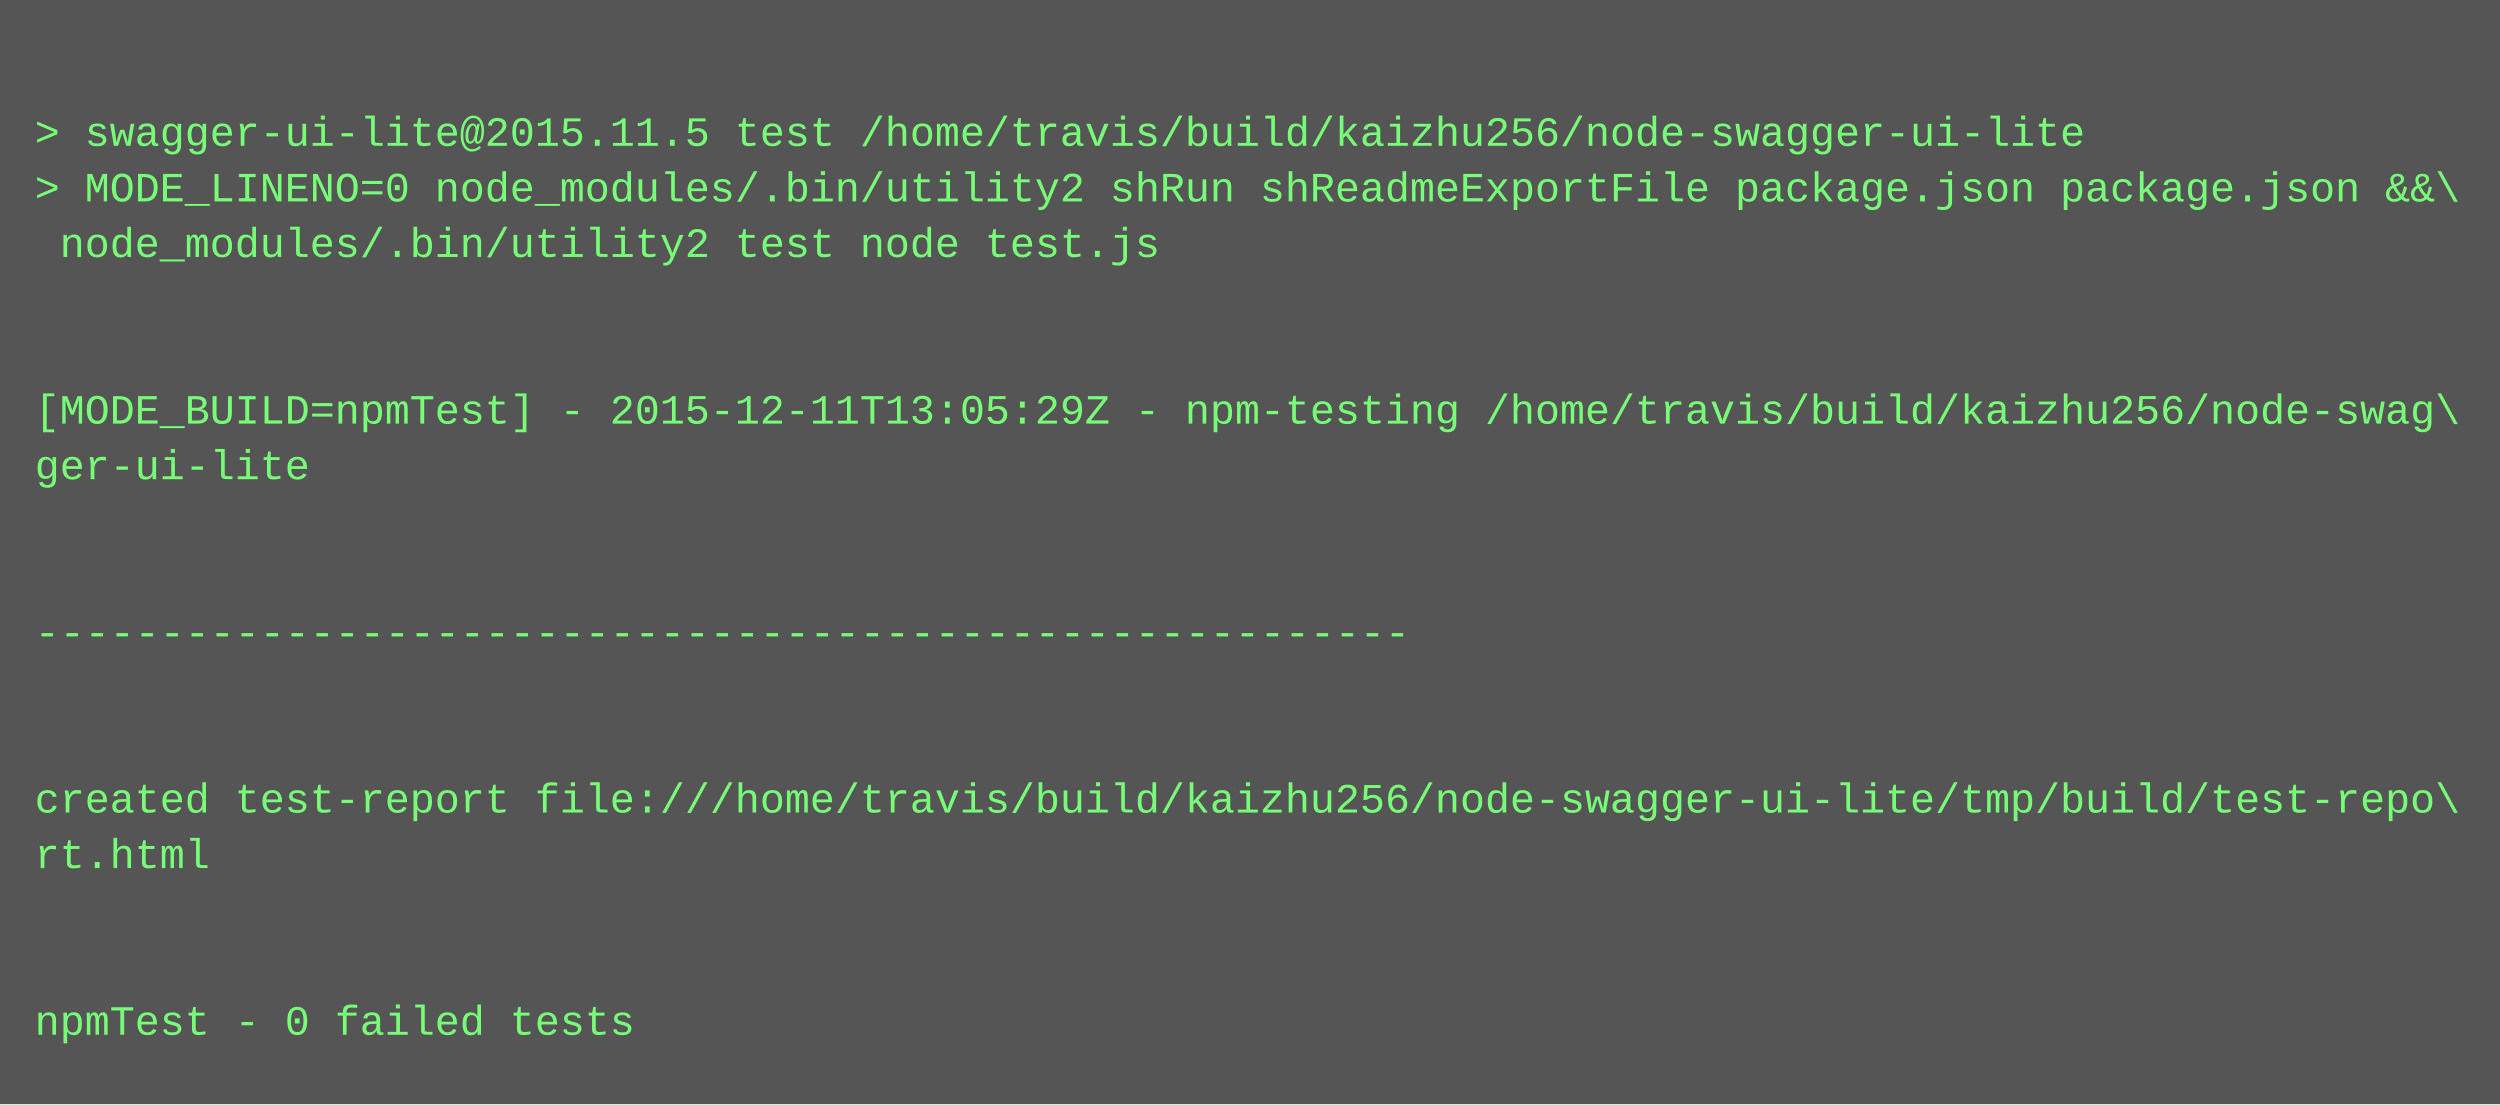
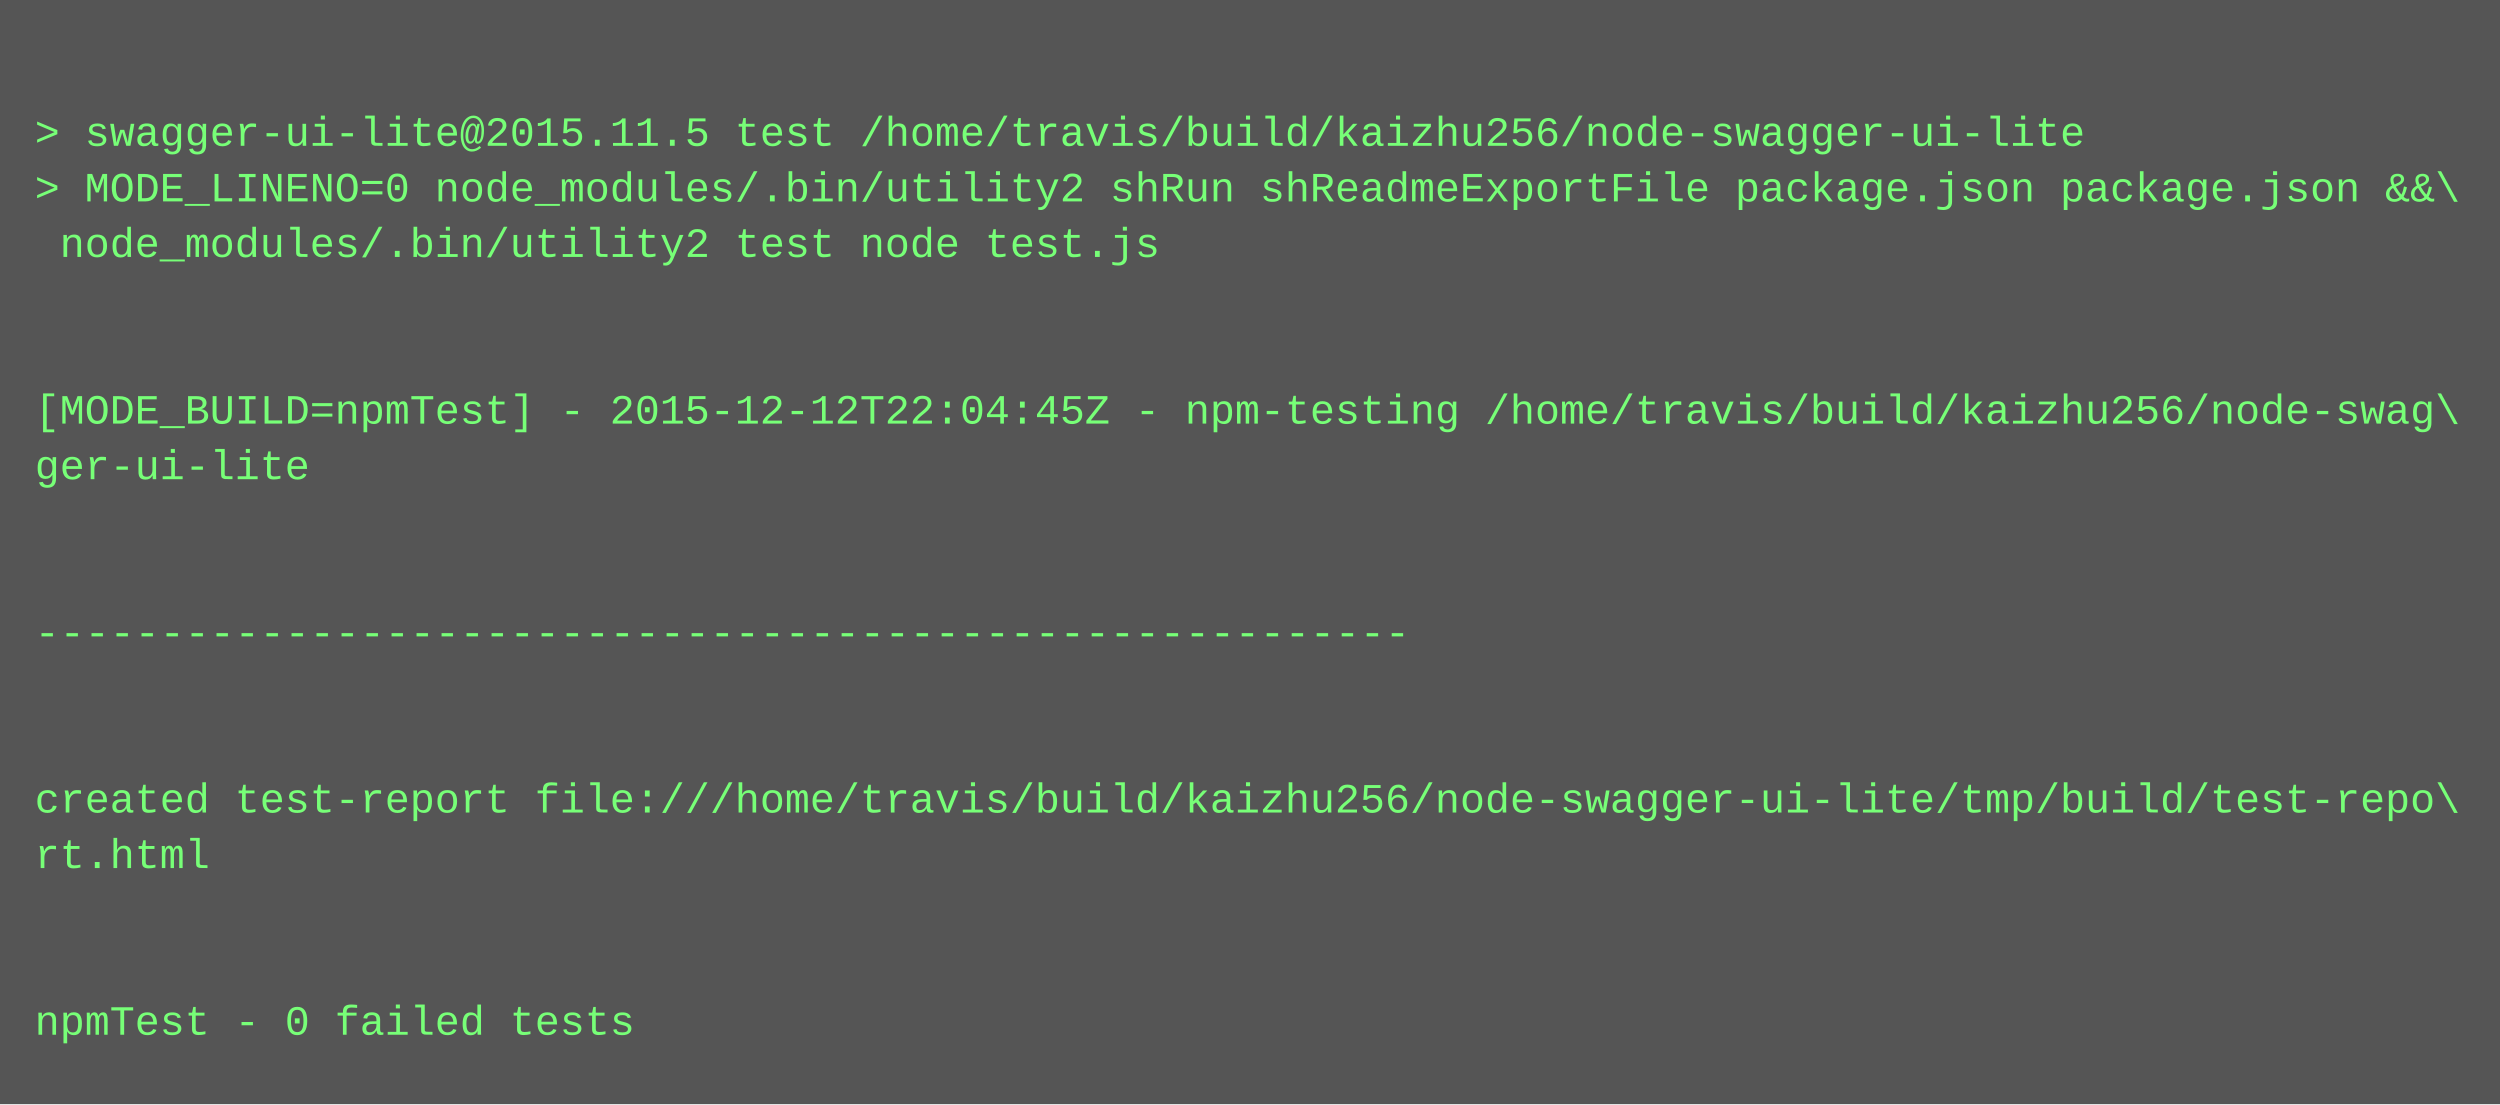
<svg xmlns="http://www.w3.org/2000/svg" height="318" width="720">
  <rect height="318" fill="#555" width="720" />
  <text fill="#7f7" font-family="Courier New" font-size="12" xml:space="preserve">
    <tspan x="10" y="26" />
    <tspan x="10" y="42">&gt; swagger-ui-lite@2015.11.5 test /home/travis/build/kaizhu256/node-swagger-ui-lite</tspan>
    <tspan x="10" y="58">&gt; MODE_LINENO=0 node_modules/.bin/utility2 shRun shReadmeExportFile package.json package.json &amp;&amp;\</tspan>
    <tspan x="10" y="74"> node_modules/.bin/utility2 test node test.js</tspan>
    <tspan x="10" y="90" />
    <tspan x="10" y="106" />
-     <tspan x="10" y="122">[MODE_BUILD=npmTest] - 2015-12-11T13:05:29Z - npm-testing /home/travis/build/kaizhu256/node-swag\</tspan>
+     <tspan x="10" y="122">[MODE_BUILD=npmTest] - 2015-12-12T22:04:45Z - npm-testing /home/travis/build/kaizhu256/node-swag\</tspan>
    <tspan x="10" y="138">ger-ui-lite</tspan>
    <tspan x="10" y="154" />
    <tspan x="10" y="170" />
    <tspan x="10" y="186">-------------------------------------------------------</tspan>
    <tspan x="10" y="202" />
    <tspan x="10" y="218" />
    <tspan x="10" y="234">created test-report file:///home/travis/build/kaizhu256/node-swagger-ui-lite/tmp/build/test-repo\</tspan>
    <tspan x="10" y="250">rt.html</tspan>
    <tspan x="10" y="266" />
    <tspan x="10" y="282" />
    <tspan x="10" y="298">npmTest - 0 failed tests</tspan>
  </text>
</svg>
